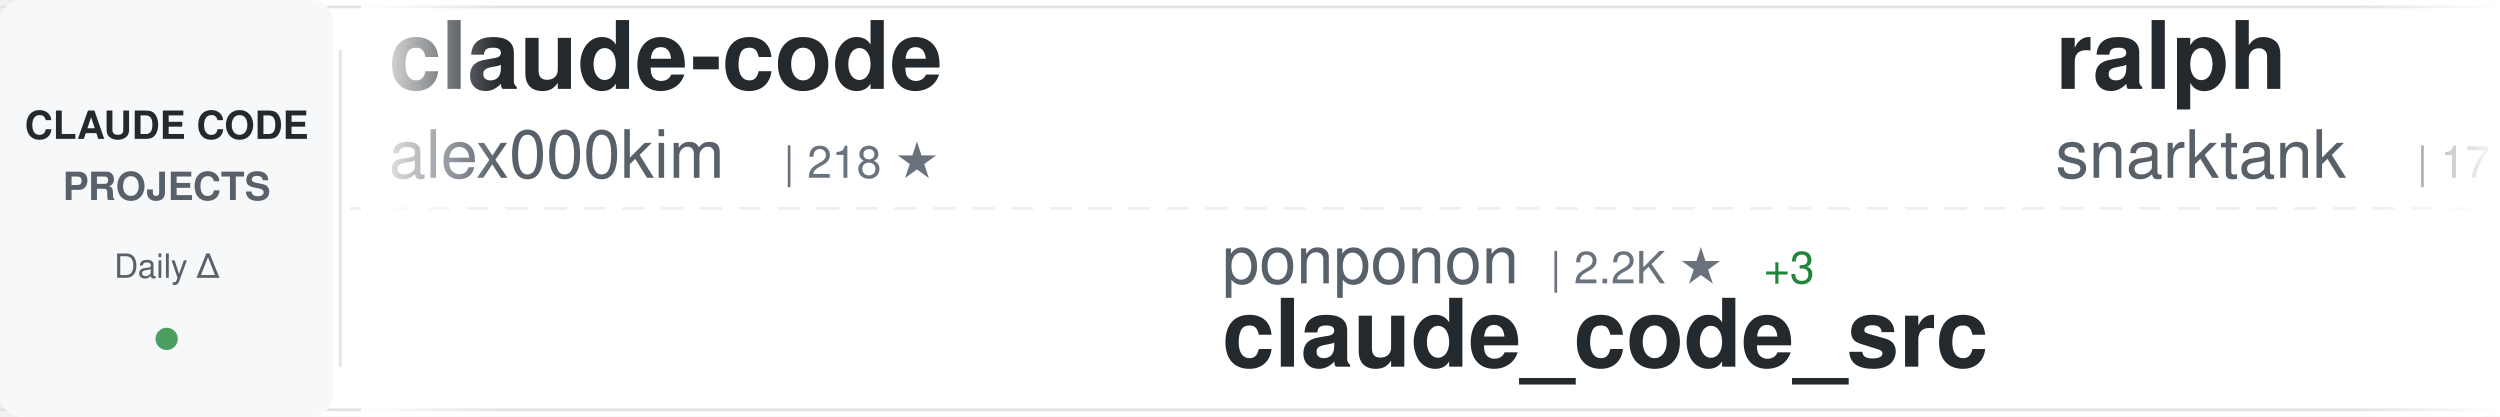
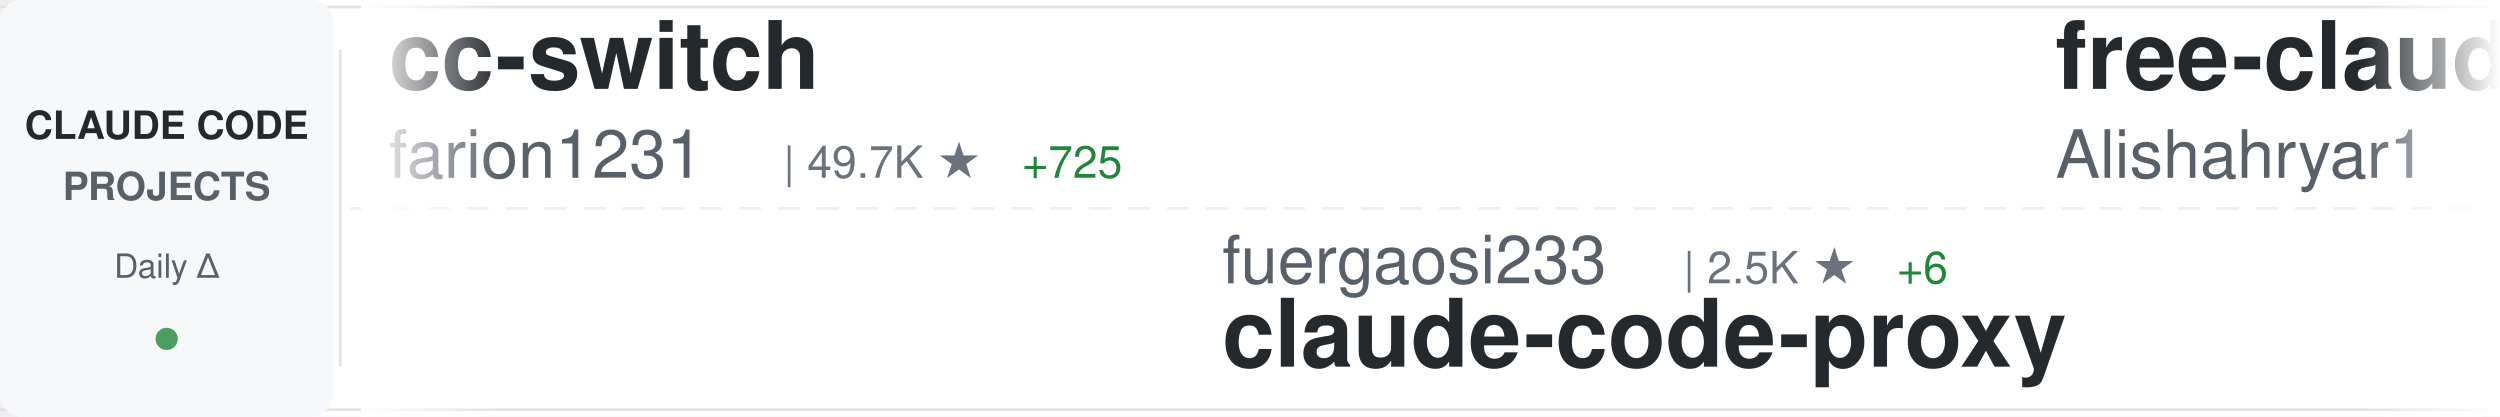
<svg xmlns="http://www.w3.org/2000/svg" width="900" height="150">
  <defs>
    <linearGradient id="awesomeLeftFade" x1="0%" y1="0%" x2="100%" y2="0%">
      <stop offset="0%" style="stop-color:#ffffff;stop-opacity:1" />
      <stop offset="100%" style="stop-color:#ffffff;stop-opacity:0" />
    </linearGradient>
    <linearGradient id="awesomeRightFade" x1="0%" y1="0%" x2="100%" y2="0%">
      <stop offset="0%" style="stop-color:#ffffff;stop-opacity:0" />
      <stop offset="100%" style="stop-color:#ffffff;stop-opacity:1" />
    </linearGradient>
  </defs>
  <rect width="900" height="150" fill="#ffffff" rx="8" />
  <rect x="0" y="2" width="900" height="1" fill="#e1e4e8" />
  <rect x="0" y="147" width="900" height="1" fill="#e1e4e8" />
  <line x1="0" y1="75" x2="900" y2="75" stroke="#e1e4e8" stroke-width="1" stroke-dasharray="8 6" opacity="0.6" />
  <rect x="0" y="0" width="120" height="150" fill="#f6f8fa" rx="8" />
  <text x="60" y="50" font-family="-apple-system, BlinkMacSystemFont, 'Segoe UI', Helvetica, Arial, sans-serif" font-size="14" font-weight="600" fill="#24292e" text-anchor="middle">CLAUDE CODE</text>
  <text x="60" y="72" font-family="-apple-system, BlinkMacSystemFont, 'Segoe UI', Helvetica, Arial, sans-serif" font-size="14" font-weight="600" fill="#586069" text-anchor="middle">PROJECTS</text>
  <text x="60" y="100" font-family="-apple-system, BlinkMacSystemFont, 'Segoe UI', Helvetica, Arial, sans-serif" font-size="12" font-weight="500" fill="#586069" text-anchor="middle">Daily Δ</text>
  <circle cx="60" cy="122" r="4" fill="#22863a" opacity="0.8" />
  <rect x="122" y="18" width="1" height="114" fill="#e1e4e8" />
  <clipPath id="awesomeTickerClip">
    <rect x="130" y="0" width="770" height="150" />
  </clipPath>
  <g clip-path="url(#awesomeTickerClip)">
    <g id="awesomeTickerItems">
      <animateTransform attributeName="transform" attributeType="XML" type="translate" from="0 0" to="-3000 0" dur="54s" repeatCount="indefinite" />
      <g transform="translate(0, 0)">
-         <text x="140" y="32" font-family="-apple-system, BlinkMacSystemFont, 'Segoe UI', Helvetica, Arial, sans-serif" font-size="34" font-weight="600" fill="#24292e">claude-code</text>
-         <text x="140" y="64" font-family="-apple-system, BlinkMacSystemFont, 'Segoe UI', Helvetica, Arial, sans-serif" font-size="24" font-weight="400" fill="#586069">alex000kim</text>
-         <text x="282" y="64" font-family="-apple-system, BlinkMacSystemFont, 'Segoe UI', Helvetica, Arial, sans-serif" font-size="16" font-weight="500" fill="#6a737d">| 218 ★</text>
+         <text x="140" y="32" font-family="-apple-system, BlinkMacSystemFont, 'Segoe UI', Helvetica, Arial, sans-serif" font-size="34" font-weight="600" fill="#24292e">cc-switch</text>
+         <text x="140" y="64" font-family="-apple-system, BlinkMacSystemFont, 'Segoe UI', Helvetica, Arial, sans-serif" font-size="24" font-weight="400" fill="#586069">farion1231</text>
+         <text x="282" y="64" font-family="-apple-system, BlinkMacSystemFont, 'Segoe UI', Helvetica, Arial, sans-serif" font-size="16" font-weight="500" fill="#6a737d">| 49.7K ★</text>
+         <text x="368" y="64" font-family="-apple-system, BlinkMacSystemFont, 'Segoe UI', Helvetica, Arial, sans-serif" font-size="16" font-weight="500" fill="#22863a"> +725</text>
      </g>
      <g transform="translate(300, 0)">
-         <text x="140" y="102" font-family="-apple-system, BlinkMacSystemFont, 'Segoe UI', Helvetica, Arial, sans-serif" font-size="24" font-weight="400" fill="#586069">ponponon</text>
-         <text x="258" y="102" font-family="-apple-system, BlinkMacSystemFont, 'Segoe UI', Helvetica, Arial, sans-serif" font-size="16" font-weight="500" fill="#6a737d">| 2.2K ★</text>
-         <text x="335" y="102" font-family="-apple-system, BlinkMacSystemFont, 'Segoe UI', Helvetica, Arial, sans-serif" font-size="16" font-weight="500" fill="#22863a"> +3</text>
-         <text x="140" y="132" font-family="-apple-system, BlinkMacSystemFont, 'Segoe UI', Helvetica, Arial, sans-serif" font-size="34" font-weight="600" fill="#24292e">claude_code_src</text>
+         <text x="140" y="102" font-family="-apple-system, BlinkMacSystemFont, 'Segoe UI', Helvetica, Arial, sans-serif" font-size="24" font-weight="400" fill="#586069">fuergaosi233</text>
+         <text x="306" y="102" font-family="-apple-system, BlinkMacSystemFont, 'Segoe UI', Helvetica, Arial, sans-serif" font-size="16" font-weight="500" fill="#6a737d">| 2.5K ★</text>
+         <text x="383" y="102" font-family="-apple-system, BlinkMacSystemFont, 'Segoe UI', Helvetica, Arial, sans-serif" font-size="16" font-weight="500" fill="#22863a"> +6</text>
+         <text x="140" y="132" font-family="-apple-system, BlinkMacSystemFont, 'Segoe UI', Helvetica, Arial, sans-serif" font-size="34" font-weight="600" fill="#24292e">claude-code-proxy</text>
      </g>
      <g transform="translate(600, 0)">
-         <text x="140" y="32" font-family="-apple-system, BlinkMacSystemFont, 'Segoe UI', Helvetica, Arial, sans-serif" font-size="34" font-weight="600" fill="#24292e">ralph</text>
-         <text x="140" y="64" font-family="-apple-system, BlinkMacSystemFont, 'Segoe UI', Helvetica, Arial, sans-serif" font-size="24" font-weight="400" fill="#586069">snarktank</text>
-         <text x="270" y="64" font-family="-apple-system, BlinkMacSystemFont, 'Segoe UI', Helvetica, Arial, sans-serif" font-size="16" font-weight="500" fill="#6a737d">| 17.7K ★</text>
-         <text x="356" y="64" font-family="-apple-system, BlinkMacSystemFont, 'Segoe UI', Helvetica, Arial, sans-serif" font-size="16" font-weight="500" fill="#22863a"> +81</text>
+         <text x="140" y="32" font-family="-apple-system, BlinkMacSystemFont, 'Segoe UI', Helvetica, Arial, sans-serif" font-size="34" font-weight="600" fill="#24292e">free-claude-code</text>
+         <text x="140" y="64" font-family="-apple-system, BlinkMacSystemFont, 'Segoe UI', Helvetica, Arial, sans-serif" font-size="24" font-weight="400" fill="#586069">Alishahryar1</text>
+         <text x="306" y="64" font-family="-apple-system, BlinkMacSystemFont, 'Segoe UI', Helvetica, Arial, sans-serif" font-size="16" font-weight="500" fill="#6a737d">| 4.3K ★</text>
+         <text x="383" y="64" font-family="-apple-system, BlinkMacSystemFont, 'Segoe UI', Helvetica, Arial, sans-serif" font-size="16" font-weight="500" fill="#22863a"> +2.2K</text>
      </g>
      <g transform="translate(900, 0)">
-         <text x="140" y="102" font-family="-apple-system, BlinkMacSystemFont, 'Segoe UI', Helvetica, Arial, sans-serif" font-size="24" font-weight="400" fill="#586069">pengchengneo</text>
-         <text x="306" y="102" font-family="-apple-system, BlinkMacSystemFont, 'Segoe UI', Helvetica, Arial, sans-serif" font-size="16" font-weight="500" fill="#6a737d">| 1.2K ★</text>
-         <text x="383" y="102" font-family="-apple-system, BlinkMacSystemFont, 'Segoe UI', Helvetica, Arial, sans-serif" font-size="16" font-weight="500" fill="#22863a"> +2</text>
-         <text x="140" y="132" font-family="-apple-system, BlinkMacSystemFont, 'Segoe UI', Helvetica, Arial, sans-serif" font-size="34" font-weight="600" fill="#24292e">Claude-Code</text>
+         <text x="140" y="102" font-family="-apple-system, BlinkMacSystemFont, 'Segoe UI', Helvetica, Arial, sans-serif" font-size="24" font-weight="400" fill="#586069">freestylefly</text>
+         <text x="306" y="102" font-family="-apple-system, BlinkMacSystemFont, 'Segoe UI', Helvetica, Arial, sans-serif" font-size="16" font-weight="500" fill="#6a737d">| 124 ★</text>
+         <text x="140" y="132" font-family="-apple-system, BlinkMacSystemFont, 'Segoe UI', Helvetica, Arial, sans-serif" font-size="34" font-weight="600" fill="#24292e">claude-code</text>
      </g>
      <g transform="translate(1200, 0)">
-         <text x="140" y="32" font-family="-apple-system, BlinkMacSystemFont, 'Segoe UI', Helvetica, Arial, sans-serif" font-size="34" font-weight="600" fill="#24292e">claude-code</text>
-         <text x="140" y="64" font-family="-apple-system, BlinkMacSystemFont, 'Segoe UI', Helvetica, Arial, sans-serif" font-size="24" font-weight="400" fill="#586069">chiragjoshi12</text>
-         <text x="318" y="64" font-family="-apple-system, BlinkMacSystemFont, 'Segoe UI', Helvetica, Arial, sans-serif" font-size="16" font-weight="500" fill="#6a737d">| 191 ★</text>
-         <text x="386" y="64" font-family="-apple-system, BlinkMacSystemFont, 'Segoe UI', Helvetica, Arial, sans-serif" font-size="16" font-weight="500" fill="#22863a"> +2</text>
+         <text x="140" y="32" font-family="-apple-system, BlinkMacSystemFont, 'Segoe UI', Helvetica, Arial, sans-serif" font-size="34" font-weight="600" fill="#24292e">ralph-claude-code</text>
+         <text x="140" y="64" font-family="-apple-system, BlinkMacSystemFont, 'Segoe UI', Helvetica, Arial, sans-serif" font-size="24" font-weight="400" fill="#586069">frankbria</text>
+         <text x="270" y="64" font-family="-apple-system, BlinkMacSystemFont, 'Segoe UI', Helvetica, Arial, sans-serif" font-size="16" font-weight="500" fill="#6a737d">| 8.8K ★</text>
+         <text x="347" y="64" font-family="-apple-system, BlinkMacSystemFont, 'Segoe UI', Helvetica, Arial, sans-serif" font-size="16" font-weight="500" fill="#22863a"> +12</text>
      </g>
      <g transform="translate(1500, 0)">
-         <text x="140" y="102" font-family="-apple-system, BlinkMacSystemFont, 'Segoe UI', Helvetica, Arial, sans-serif" font-size="24" font-weight="400" fill="#586069">slopus</text>
-         <text x="234" y="102" font-family="-apple-system, BlinkMacSystemFont, 'Segoe UI', Helvetica, Arial, sans-serif" font-size="16" font-weight="500" fill="#6a737d">| 19.0K ★</text>
-         <text x="320" y="102" font-family="-apple-system, BlinkMacSystemFont, 'Segoe UI', Helvetica, Arial, sans-serif" font-size="16" font-weight="500" fill="#22863a"> +85</text>
-         <text x="140" y="132" font-family="-apple-system, BlinkMacSystemFont, 'Segoe UI', Helvetica, Arial, sans-serif" font-size="34" font-weight="600" fill="#24292e">happy</text>
+         <text x="140" y="102" font-family="-apple-system, BlinkMacSystemFont, 'Segoe UI', Helvetica, Arial, sans-serif" font-size="24" font-weight="400" fill="#586069">luongnv89</text>
+         <text x="270" y="102" font-family="-apple-system, BlinkMacSystemFont, 'Segoe UI', Helvetica, Arial, sans-serif" font-size="16" font-weight="500" fill="#6a737d">| 28.4K ★</text>
+         <text x="356" y="102" font-family="-apple-system, BlinkMacSystemFont, 'Segoe UI', Helvetica, Arial, sans-serif" font-size="16" font-weight="500" fill="#22863a"> +63</text>
+         <text x="140" y="132" font-family="-apple-system, BlinkMacSystemFont, 'Segoe UI', Helvetica, Arial, sans-serif" font-size="34" font-weight="600" fill="#24292e">claude-howto</text>
      </g>
      <g transform="translate(1800, 0)">
-         <text x="140" y="32" font-family="-apple-system, BlinkMacSystemFont, 'Segoe UI', Helvetica, Arial, sans-serif" font-size="34" font-weight="600" fill="#24292e">how-claude-code-works</text>
-         <text x="140" y="64" font-family="-apple-system, BlinkMacSystemFont, 'Segoe UI', Helvetica, Arial, sans-serif" font-size="24" font-weight="400" fill="#586069">Windy3f3f3f3f</text>
-         <text x="318" y="64" font-family="-apple-system, BlinkMacSystemFont, 'Segoe UI', Helvetica, Arial, sans-serif" font-size="16" font-weight="500" fill="#6a737d">| 2.0K ★</text>
-         <text x="395" y="64" font-family="-apple-system, BlinkMacSystemFont, 'Segoe UI', Helvetica, Arial, sans-serif" font-size="16" font-weight="500" fill="#22863a"> +18</text>
+         <text x="140" y="32" font-family="-apple-system, BlinkMacSystemFont, 'Segoe UI', Helvetica, Arial, sans-serif" font-size="34" font-weight="600" fill="#24292e">Auto-claude-code-researc...</text>
+         <text x="140" y="64" font-family="-apple-system, BlinkMacSystemFont, 'Segoe UI', Helvetica, Arial, sans-serif" font-size="24" font-weight="400" fill="#586069">wanshuiyin</text>
+         <text x="282" y="64" font-family="-apple-system, BlinkMacSystemFont, 'Segoe UI', Helvetica, Arial, sans-serif" font-size="16" font-weight="500" fill="#6a737d">| 7.3K ★</text>
+         <text x="359" y="64" font-family="-apple-system, BlinkMacSystemFont, 'Segoe UI', Helvetica, Arial, sans-serif" font-size="16" font-weight="500" fill="#22863a"> +71</text>
      </g>
      <g transform="translate(2100, 0)">
-         <text x="140" y="102" font-family="-apple-system, BlinkMacSystemFont, 'Segoe UI', Helvetica, Arial, sans-serif" font-size="24" font-weight="400" fill="#586069">mehmoodosman</text>
-         <text x="306" y="102" font-family="-apple-system, BlinkMacSystemFont, 'Segoe UI', Helvetica, Arial, sans-serif" font-size="16" font-weight="500" fill="#6a737d">| 166 ★</text>
-         <text x="140" y="132" font-family="-apple-system, BlinkMacSystemFont, 'Segoe UI', Helvetica, Arial, sans-serif" font-size="34" font-weight="600" fill="#24292e">claude-code</text>
+         <text x="140" y="102" font-family="-apple-system, BlinkMacSystemFont, 'Segoe UI', Helvetica, Arial, sans-serif" font-size="24" font-weight="400" fill="#586069">sickn33</text>
+         <text x="246" y="102" font-family="-apple-system, BlinkMacSystemFont, 'Segoe UI', Helvetica, Arial, sans-serif" font-size="16" font-weight="500" fill="#6a737d">| 34.7K ★</text>
+         <text x="332" y="102" font-family="-apple-system, BlinkMacSystemFont, 'Segoe UI', Helvetica, Arial, sans-serif" font-size="16" font-weight="500" fill="#22863a"> +199</text>
+         <text x="140" y="132" font-family="-apple-system, BlinkMacSystemFont, 'Segoe UI', Helvetica, Arial, sans-serif" font-size="34" font-weight="600" fill="#24292e">antigravity-awesome-skil...</text>
      </g>
      <g transform="translate(2400, 0)">
-         <text x="140" y="32" font-family="-apple-system, BlinkMacSystemFont, 'Segoe UI', Helvetica, Arial, sans-serif" font-size="34" font-weight="600" fill="#24292e">agents</text>
-         <text x="140" y="64" font-family="-apple-system, BlinkMacSystemFont, 'Segoe UI', Helvetica, Arial, sans-serif" font-size="24" font-weight="400" fill="#586069">wshobson</text>
-         <text x="258" y="64" font-family="-apple-system, BlinkMacSystemFont, 'Segoe UI', Helvetica, Arial, sans-serif" font-size="16" font-weight="500" fill="#6a737d">| 34.1K ★</text>
-         <text x="344" y="64" font-family="-apple-system, BlinkMacSystemFont, 'Segoe UI', Helvetica, Arial, sans-serif" font-size="16" font-weight="500" fill="#22863a"> +72</text>
+         <text x="140" y="32" font-family="-apple-system, BlinkMacSystemFont, 'Segoe UI', Helvetica, Arial, sans-serif" font-size="34" font-weight="600" fill="#24292e">claude-code</text>
+         <text x="140" y="64" font-family="-apple-system, BlinkMacSystemFont, 'Segoe UI', Helvetica, Arial, sans-serif" font-size="24" font-weight="400" fill="#586069">xorespesp</text>
+         <text x="270" y="64" font-family="-apple-system, BlinkMacSystemFont, 'Segoe UI', Helvetica, Arial, sans-serif" font-size="16" font-weight="500" fill="#6a737d">| 221 ★</text>
+         <text x="338" y="64" font-family="-apple-system, BlinkMacSystemFont, 'Segoe UI', Helvetica, Arial, sans-serif" font-size="16" font-weight="500" fill="#22863a"> +2</text>
      </g>
      <g transform="translate(2700, 0)">
-         <text x="140" y="102" font-family="-apple-system, BlinkMacSystemFont, 'Segoe UI', Helvetica, Arial, sans-serif" font-size="24" font-weight="400" fill="#586069">Windy3f3f3f3f</text>
-         <text x="318" y="102" font-family="-apple-system, BlinkMacSystemFont, 'Segoe UI', Helvetica, Arial, sans-serif" font-size="16" font-weight="500" fill="#6a737d">| 986 ★</text>
-         <text x="386" y="102" font-family="-apple-system, BlinkMacSystemFont, 'Segoe UI', Helvetica, Arial, sans-serif" font-size="16" font-weight="500" fill="#22863a"> +7</text>
-         <text x="140" y="132" font-family="-apple-system, BlinkMacSystemFont, 'Segoe UI', Helvetica, Arial, sans-serif" font-size="34" font-weight="600" fill="#24292e">claude-code-from-scratch</text>
+         <text x="140" y="102" font-family="-apple-system, BlinkMacSystemFont, 'Segoe UI', Helvetica, Arial, sans-serif" font-size="24" font-weight="400" fill="#586069">Hyper66666</text>
+         <text x="282" y="102" font-family="-apple-system, BlinkMacSystemFont, 'Segoe UI', Helvetica, Arial, sans-serif" font-size="16" font-weight="500" fill="#6a737d">| 210 ★</text>
+         <text x="140" y="132" font-family="-apple-system, BlinkMacSystemFont, 'Segoe UI', Helvetica, Arial, sans-serif" font-size="34" font-weight="600" fill="#24292e">claude-code-sourcemap</text>
      </g>
      <g transform="translate(3000, 0)">
-         <text x="140" y="32" font-family="-apple-system, BlinkMacSystemFont, 'Segoe UI', Helvetica, Arial, sans-serif" font-size="34" font-weight="600" fill="#24292e">claude-code</text>
-         <text x="140" y="64" font-family="-apple-system, BlinkMacSystemFont, 'Segoe UI', Helvetica, Arial, sans-serif" font-size="24" font-weight="400" fill="#586069">alex000kim</text>
-         <text x="282" y="64" font-family="-apple-system, BlinkMacSystemFont, 'Segoe UI', Helvetica, Arial, sans-serif" font-size="16" font-weight="500" fill="#6a737d">| 218 ★</text>
+         <text x="140" y="32" font-family="-apple-system, BlinkMacSystemFont, 'Segoe UI', Helvetica, Arial, sans-serif" font-size="34" font-weight="600" fill="#24292e">cc-switch</text>
+         <text x="140" y="64" font-family="-apple-system, BlinkMacSystemFont, 'Segoe UI', Helvetica, Arial, sans-serif" font-size="24" font-weight="400" fill="#586069">farion1231</text>
+         <text x="282" y="64" font-family="-apple-system, BlinkMacSystemFont, 'Segoe UI', Helvetica, Arial, sans-serif" font-size="16" font-weight="500" fill="#6a737d">| 49.7K ★</text>
+         <text x="368" y="64" font-family="-apple-system, BlinkMacSystemFont, 'Segoe UI', Helvetica, Arial, sans-serif" font-size="16" font-weight="500" fill="#22863a"> +725</text>
      </g>
      <g transform="translate(3300, 0)">
-         <text x="140" y="102" font-family="-apple-system, BlinkMacSystemFont, 'Segoe UI', Helvetica, Arial, sans-serif" font-size="24" font-weight="400" fill="#586069">ponponon</text>
-         <text x="258" y="102" font-family="-apple-system, BlinkMacSystemFont, 'Segoe UI', Helvetica, Arial, sans-serif" font-size="16" font-weight="500" fill="#6a737d">| 2.2K ★</text>
-         <text x="335" y="102" font-family="-apple-system, BlinkMacSystemFont, 'Segoe UI', Helvetica, Arial, sans-serif" font-size="16" font-weight="500" fill="#22863a"> +3</text>
-         <text x="140" y="132" font-family="-apple-system, BlinkMacSystemFont, 'Segoe UI', Helvetica, Arial, sans-serif" font-size="34" font-weight="600" fill="#24292e">claude_code_src</text>
+         <text x="140" y="102" font-family="-apple-system, BlinkMacSystemFont, 'Segoe UI', Helvetica, Arial, sans-serif" font-size="24" font-weight="400" fill="#586069">fuergaosi233</text>
+         <text x="306" y="102" font-family="-apple-system, BlinkMacSystemFont, 'Segoe UI', Helvetica, Arial, sans-serif" font-size="16" font-weight="500" fill="#6a737d">| 2.5K ★</text>
+         <text x="383" y="102" font-family="-apple-system, BlinkMacSystemFont, 'Segoe UI', Helvetica, Arial, sans-serif" font-size="16" font-weight="500" fill="#22863a"> +6</text>
+         <text x="140" y="132" font-family="-apple-system, BlinkMacSystemFont, 'Segoe UI', Helvetica, Arial, sans-serif" font-size="34" font-weight="600" fill="#24292e">claude-code-proxy</text>
      </g>
      <g transform="translate(3600, 0)">
-         <text x="140" y="32" font-family="-apple-system, BlinkMacSystemFont, 'Segoe UI', Helvetica, Arial, sans-serif" font-size="34" font-weight="600" fill="#24292e">ralph</text>
-         <text x="140" y="64" font-family="-apple-system, BlinkMacSystemFont, 'Segoe UI', Helvetica, Arial, sans-serif" font-size="24" font-weight="400" fill="#586069">snarktank</text>
-         <text x="270" y="64" font-family="-apple-system, BlinkMacSystemFont, 'Segoe UI', Helvetica, Arial, sans-serif" font-size="16" font-weight="500" fill="#6a737d">| 17.7K ★</text>
-         <text x="356" y="64" font-family="-apple-system, BlinkMacSystemFont, 'Segoe UI', Helvetica, Arial, sans-serif" font-size="16" font-weight="500" fill="#22863a"> +81</text>
+         <text x="140" y="32" font-family="-apple-system, BlinkMacSystemFont, 'Segoe UI', Helvetica, Arial, sans-serif" font-size="34" font-weight="600" fill="#24292e">free-claude-code</text>
+         <text x="140" y="64" font-family="-apple-system, BlinkMacSystemFont, 'Segoe UI', Helvetica, Arial, sans-serif" font-size="24" font-weight="400" fill="#586069">Alishahryar1</text>
+         <text x="306" y="64" font-family="-apple-system, BlinkMacSystemFont, 'Segoe UI', Helvetica, Arial, sans-serif" font-size="16" font-weight="500" fill="#6a737d">| 4.3K ★</text>
+         <text x="383" y="64" font-family="-apple-system, BlinkMacSystemFont, 'Segoe UI', Helvetica, Arial, sans-serif" font-size="16" font-weight="500" fill="#22863a"> +2.2K</text>
      </g>
      <g transform="translate(3900, 0)">
-         <text x="140" y="102" font-family="-apple-system, BlinkMacSystemFont, 'Segoe UI', Helvetica, Arial, sans-serif" font-size="24" font-weight="400" fill="#586069">pengchengneo</text>
-         <text x="306" y="102" font-family="-apple-system, BlinkMacSystemFont, 'Segoe UI', Helvetica, Arial, sans-serif" font-size="16" font-weight="500" fill="#6a737d">| 1.2K ★</text>
-         <text x="383" y="102" font-family="-apple-system, BlinkMacSystemFont, 'Segoe UI', Helvetica, Arial, sans-serif" font-size="16" font-weight="500" fill="#22863a"> +2</text>
-         <text x="140" y="132" font-family="-apple-system, BlinkMacSystemFont, 'Segoe UI', Helvetica, Arial, sans-serif" font-size="34" font-weight="600" fill="#24292e">Claude-Code</text>
+         <text x="140" y="102" font-family="-apple-system, BlinkMacSystemFont, 'Segoe UI', Helvetica, Arial, sans-serif" font-size="24" font-weight="400" fill="#586069">freestylefly</text>
+         <text x="306" y="102" font-family="-apple-system, BlinkMacSystemFont, 'Segoe UI', Helvetica, Arial, sans-serif" font-size="16" font-weight="500" fill="#6a737d">| 124 ★</text>
+         <text x="140" y="132" font-family="-apple-system, BlinkMacSystemFont, 'Segoe UI', Helvetica, Arial, sans-serif" font-size="34" font-weight="600" fill="#24292e">claude-code</text>
      </g>
    </g>
  </g>
  <rect x="130" y="0" width="50" height="150" fill="url(#awesomeLeftFade)" />
  <rect x="850" y="0" width="50" height="150" fill="url(#awesomeRightFade)" />
</svg>
